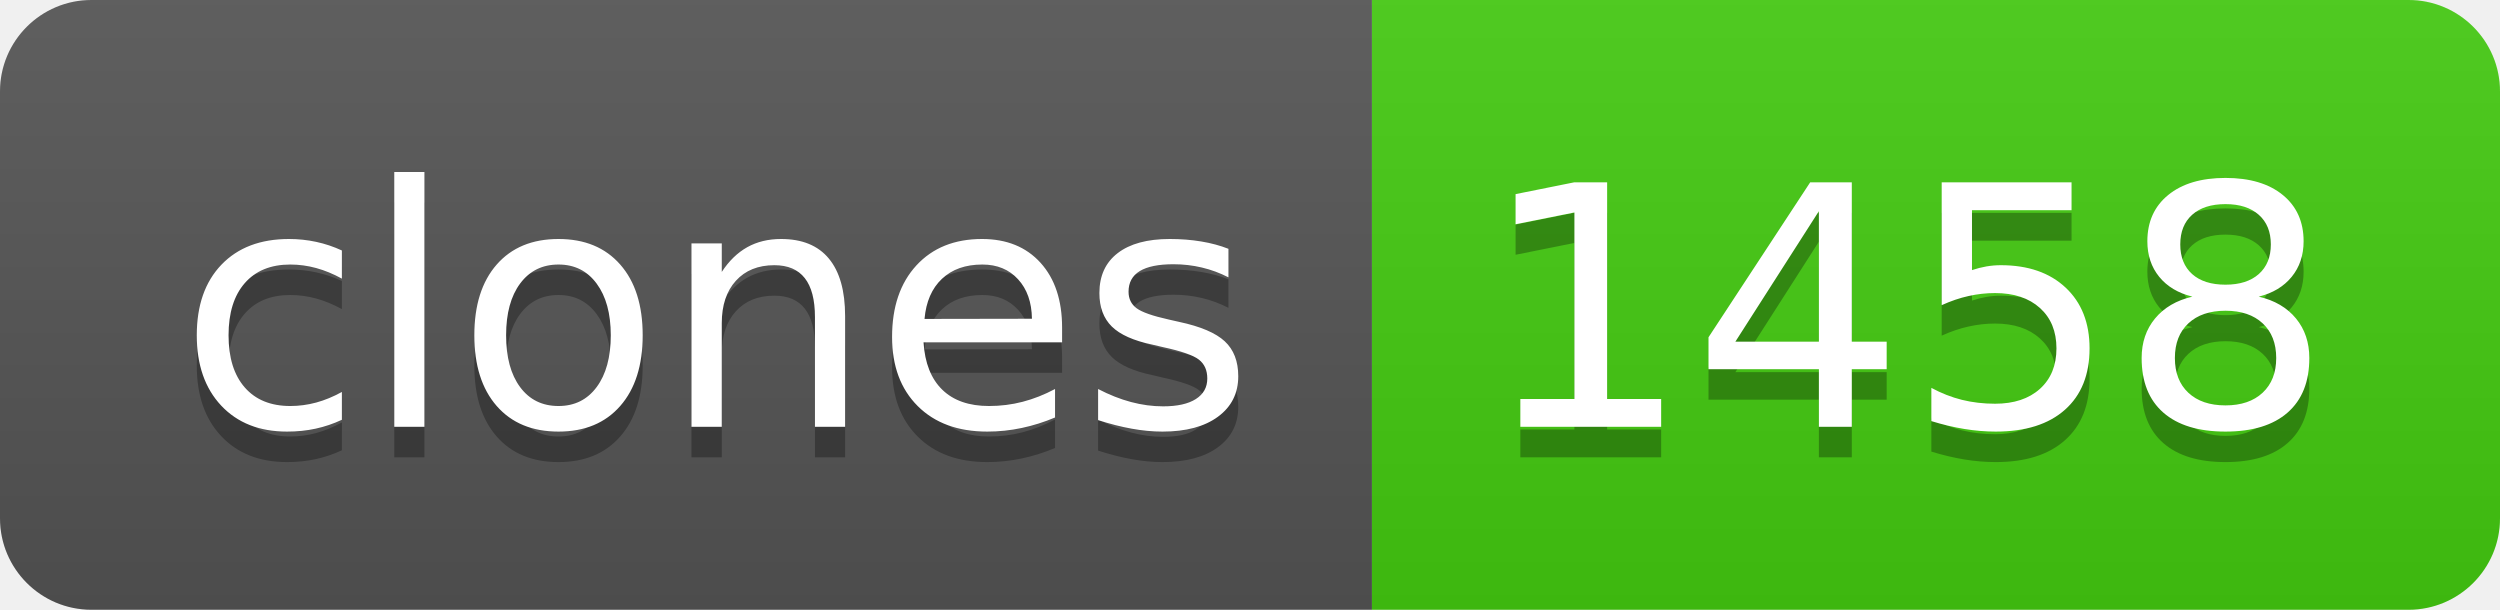
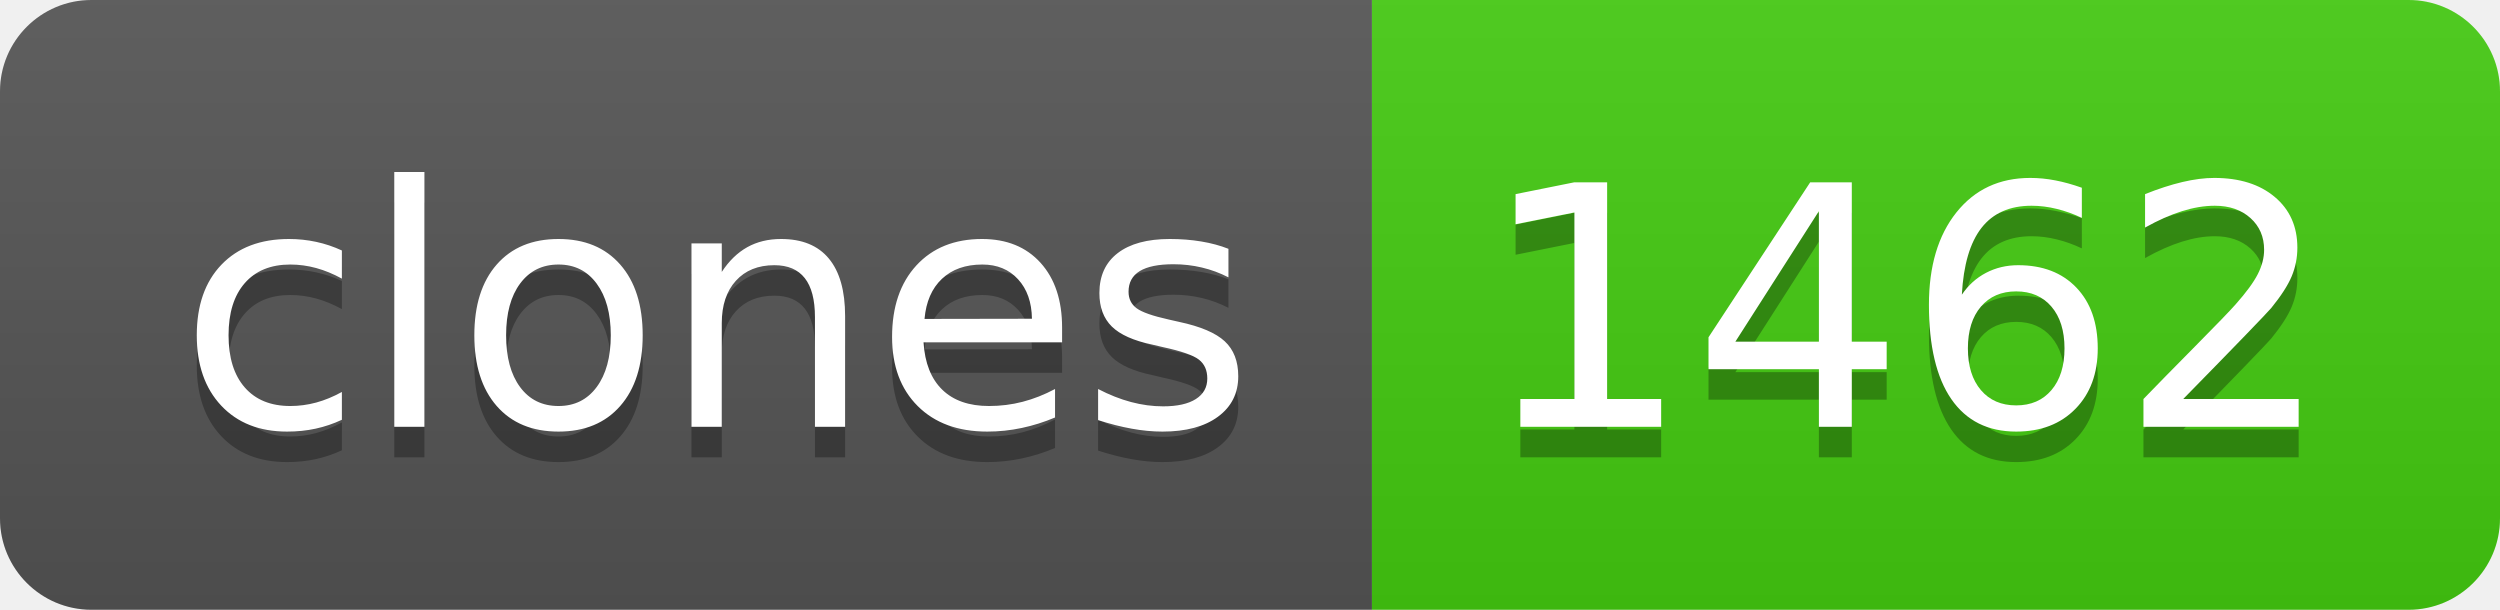
- <svg xmlns="http://www.w3.org/2000/svg" width="82" height="20" role="img" aria-label="clones: 1458">
+ <svg xmlns="http://www.w3.org/2000/svg" width="82" height="20" role="img" aria-label="clones: 1462">
  <linearGradient id="s" x2="0" y2="100%">
    <stop offset="0" stop-color="#bbb" stop-opacity=".1" />
    <stop offset="1" stop-opacity=".1" />
  </linearGradient>
  <clipPath id="r">
    <rect width="82" height="20" rx="3" fill="#fff" />
  </clipPath>
  <g clip-path="url(#r)">
    <rect width="45" height="20" fill="#555" />
    <rect x="45" width="37" height="20" fill="#4c1" />
    <rect width="82" height="20" fill="url(#s)" />
  </g>
  <g fill="#fff" text-anchor="middle" font-family="Verdana,Geneva,DejaVu Sans,sans-serif" text-rendering="geometricPrecision" font-size="110">
    <text aria-hidden="true" x="235" y="150" fill="#010101" fill-opacity=".3" transform="scale(.1)" textLength="350">clones</text>
    <text x="235" y="140" transform="scale(.1)" fill="#fff" textLength="350">clones</text>
-     <text aria-hidden="true" x="625" y="150" fill="#010101" fill-opacity=".3" transform="scale(.1)" textLength="270">1458</text>
-     <text x="625" y="140" transform="scale(.1)" fill="#fff" textLength="270">1458</text>
+     <text aria-hidden="true" x="625" y="150" fill="#010101" fill-opacity=".3" transform="scale(.1)" textLength="270">1462</text>
+     <text x="625" y="140" transform="scale(.1)" fill="#fff" textLength="270">1462</text>
  </g>
</svg>
